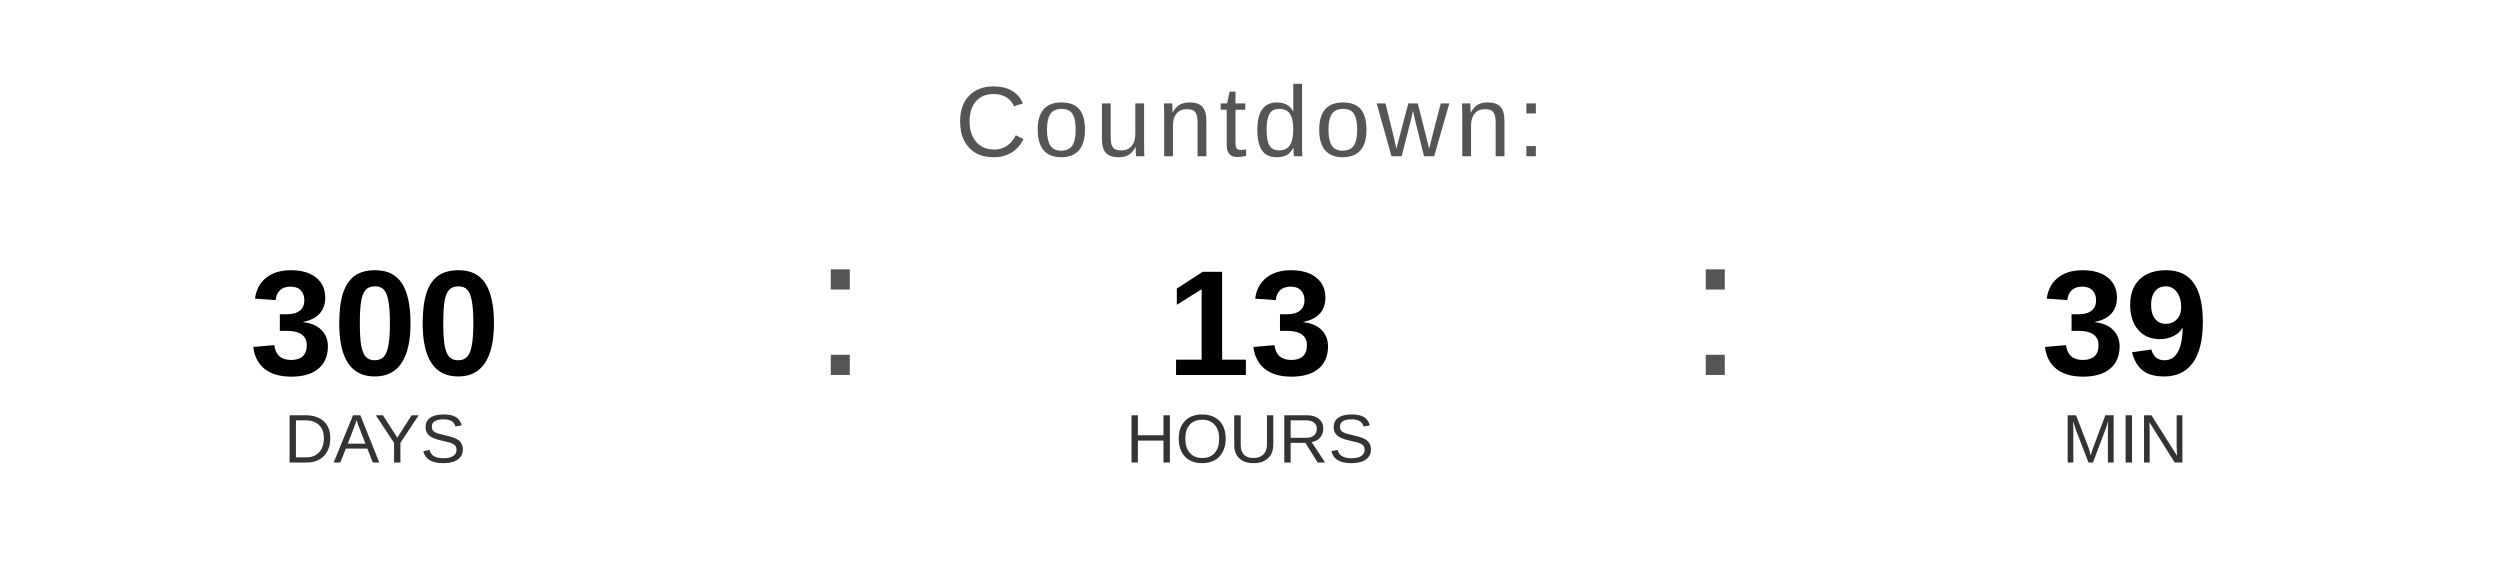
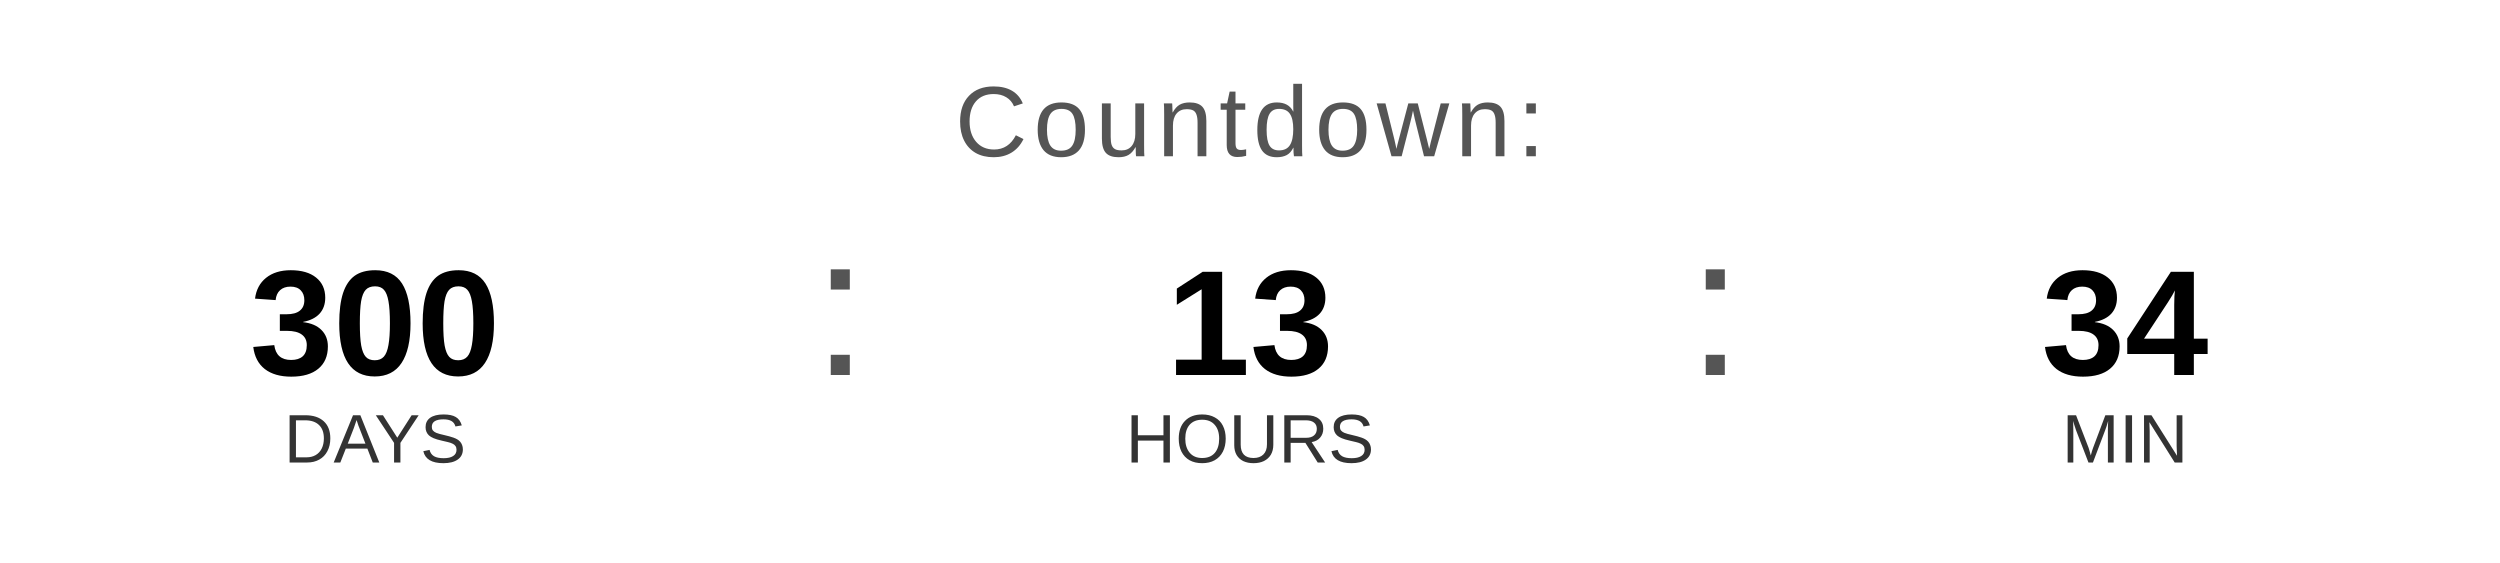
<svg xmlns="http://www.w3.org/2000/svg" width="400" height="90" viewBox="0 0 400 90">
  <text x="200" y="25" font-family="Arial, Helvetica, sans-serif" font-size="16" fill="#555555" text-anchor="middle" letter-spacing="1">
    Countdown:
  </text>
  <text x="60" y="60" font-family="Arial, Helvetica, sans-serif" font-size="24" font-weight="bold" fill="#000000" text-anchor="middle">300</text>
  <text x="60" y="74" font-family="Arial, Helvetica, sans-serif" font-size="11" fill="#333333" text-anchor="middle">DAYS</text>
  <text x="130" y="60" font-family="Arial, sans-serif" font-size="32" fill="#555555">:</text>
  <text x="200" y="60" font-family="Arial, Helvetica, sans-serif" font-size="24" font-weight="bold" fill="#000000" text-anchor="middle">13</text>
  <text x="200" y="74" font-family="Arial, Helvetica, sans-serif" font-size="11" fill="#333333" text-anchor="middle">HOURS</text>
  <text x="270" y="60" font-family="Arial, sans-serif" font-size="32" fill="#555555">:</text>
-   <text x="340" y="60" font-family="Arial, Helvetica, sans-serif" font-size="24" font-weight="bold" fill="#000000" text-anchor="middle">39</text>
+   <text x="340" y="60" font-family="Arial, Helvetica, sans-serif" font-size="24" font-weight="bold" fill="#000000" text-anchor="middle">34</text>
  <text x="340" y="74" font-family="Arial, Helvetica, sans-serif" font-size="11" fill="#333333" text-anchor="middle">MIN</text>
</svg>
